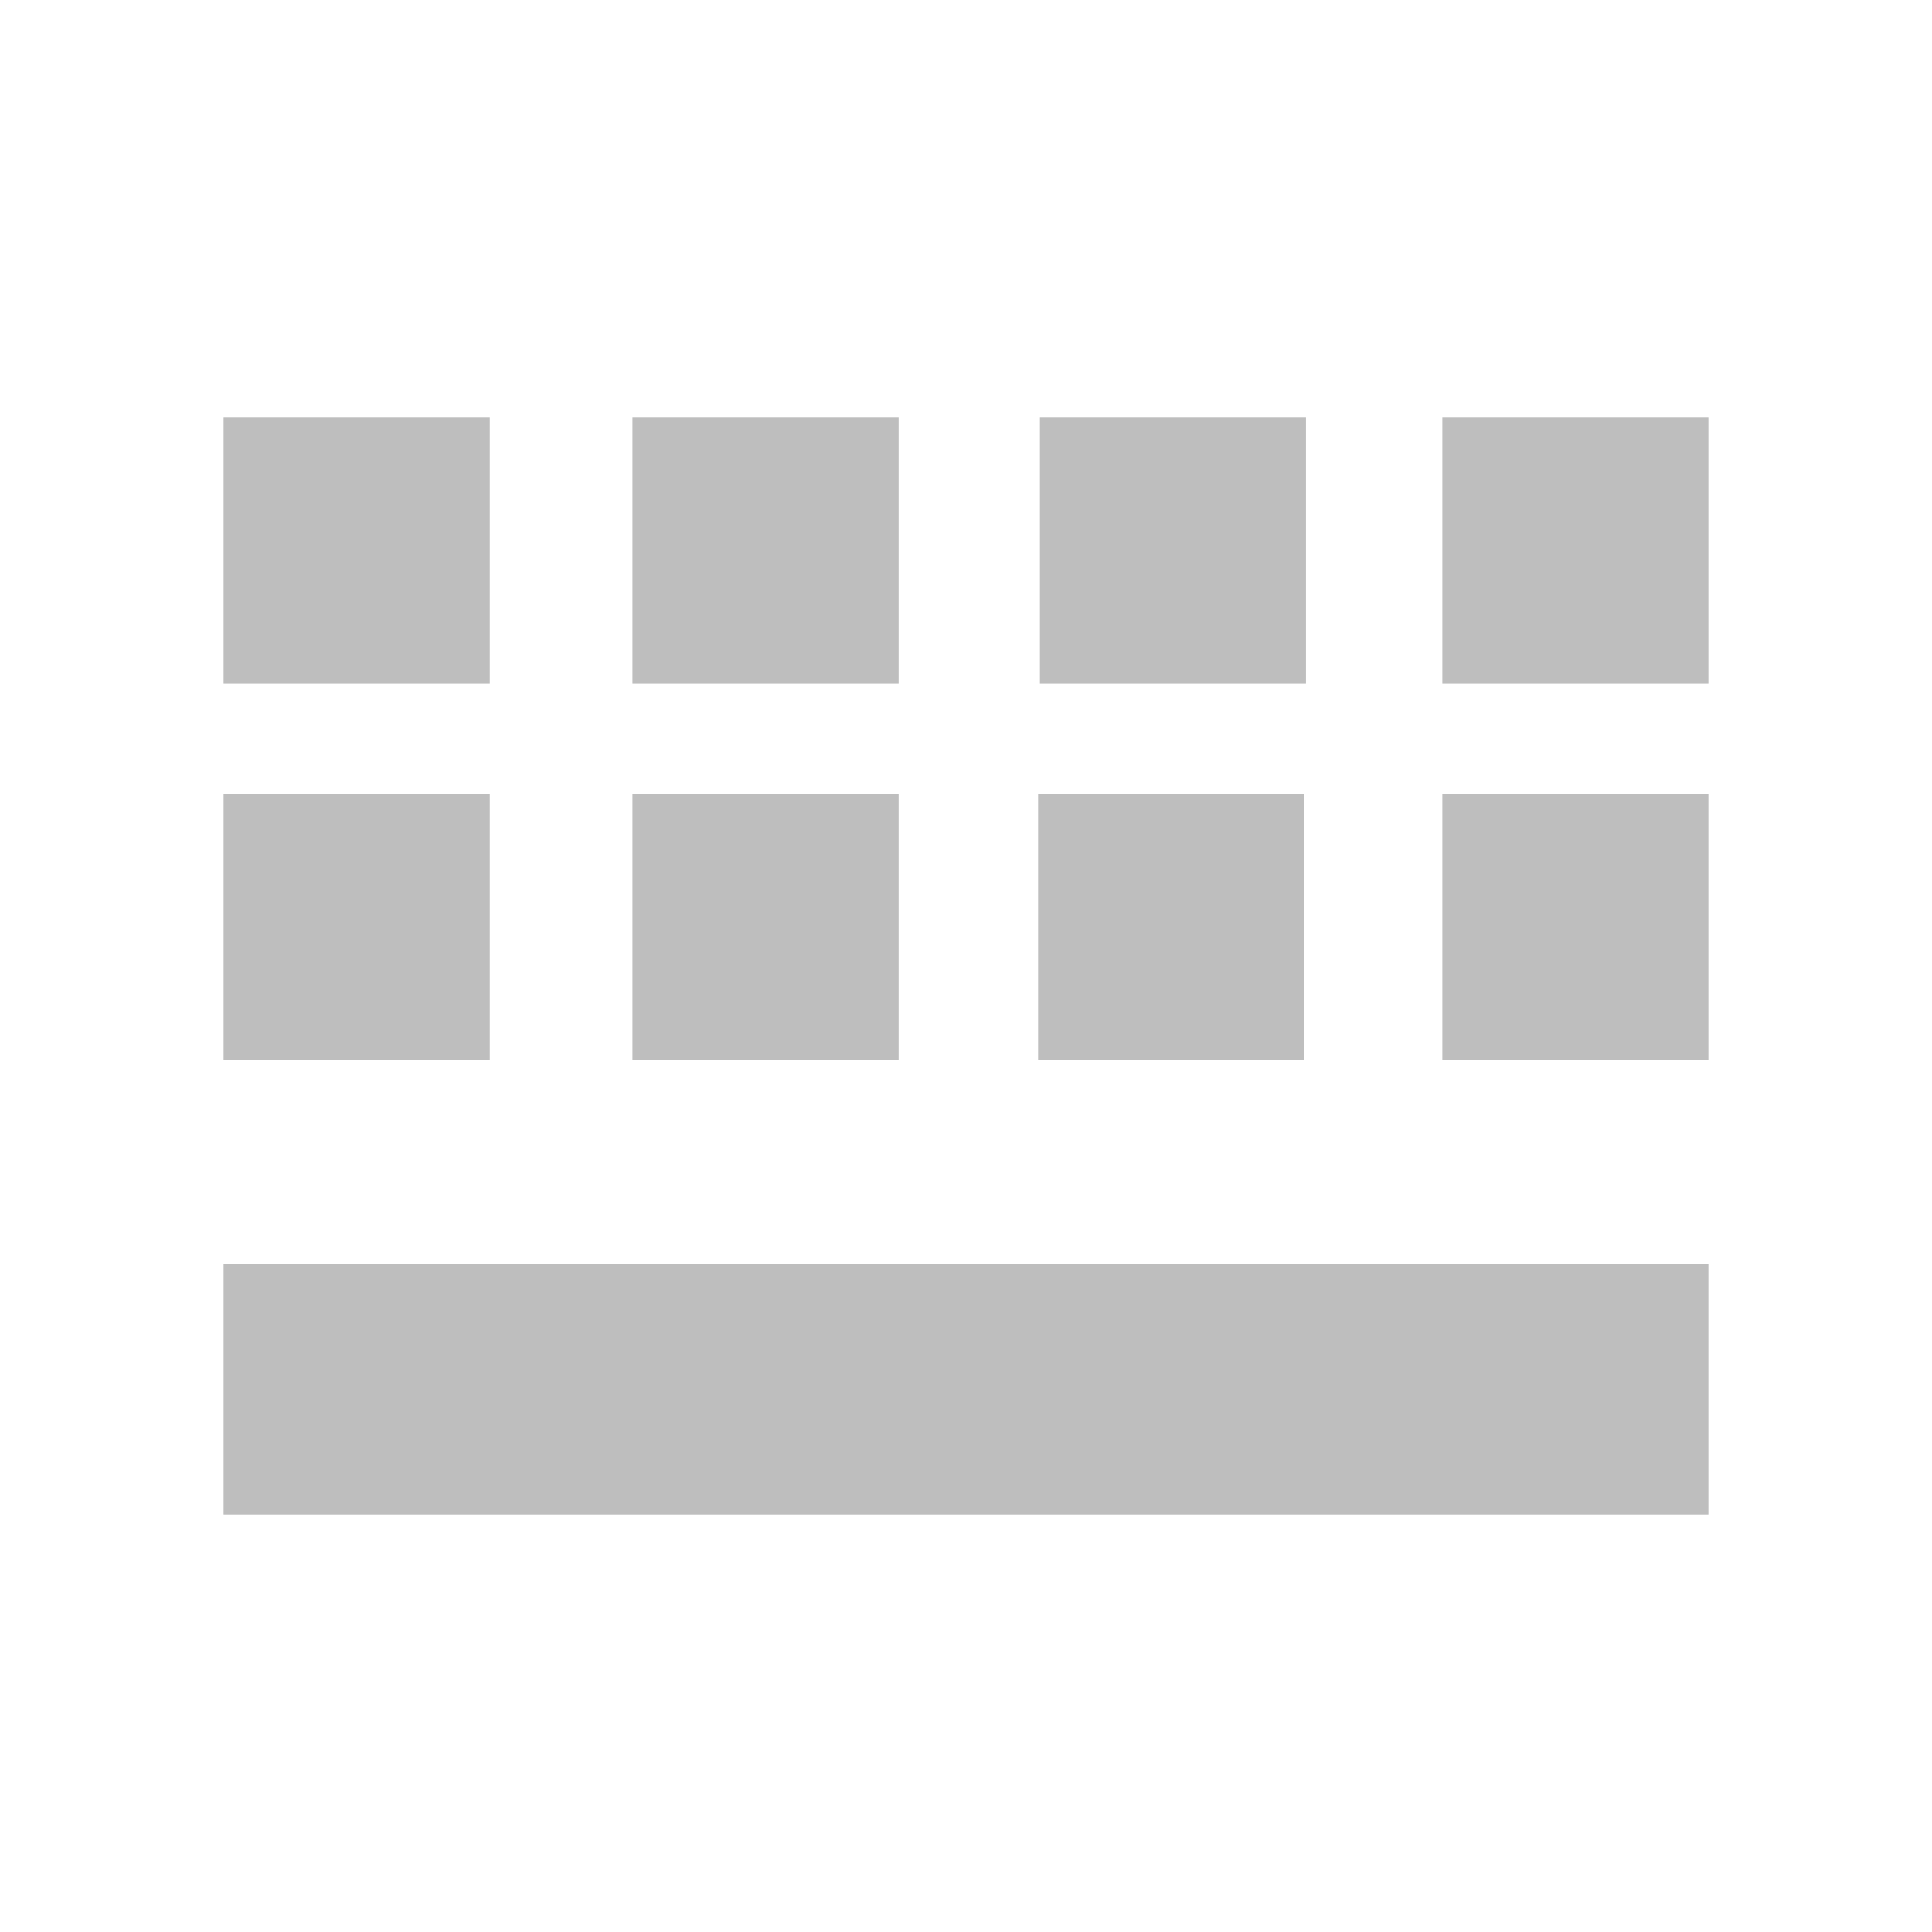
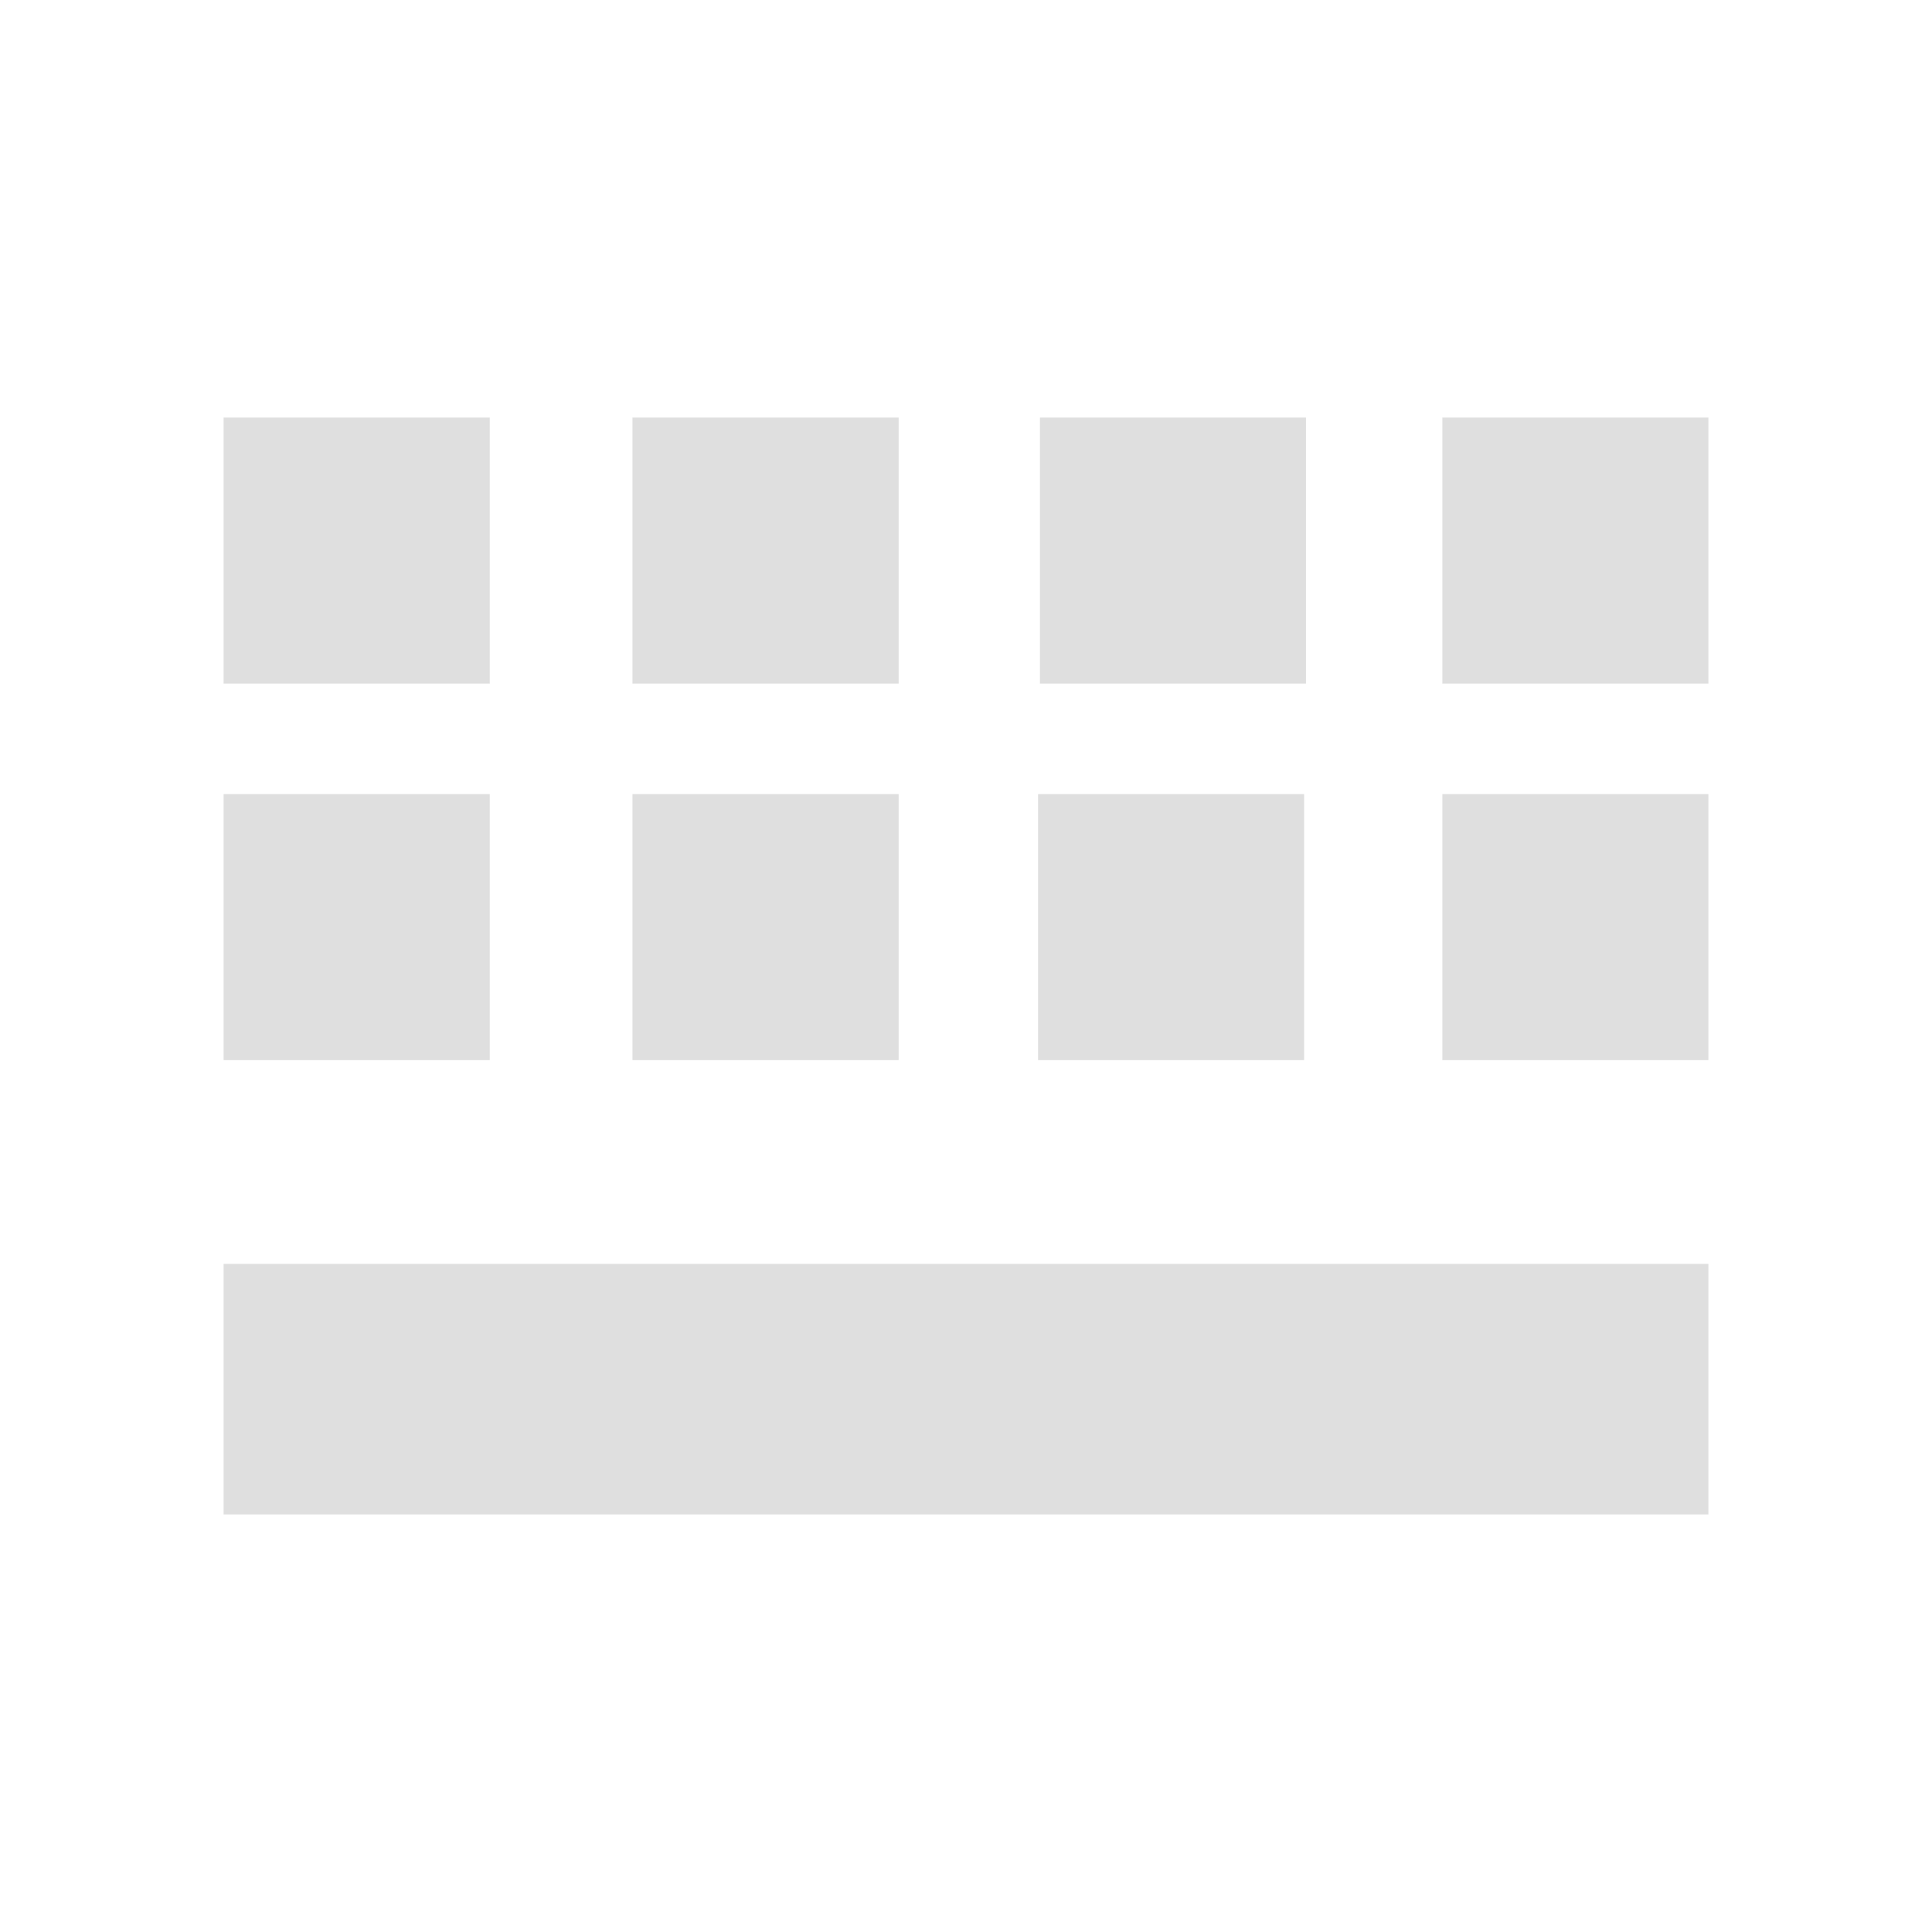
- <svg xmlns="http://www.w3.org/2000/svg" width="100%" height="100%" viewBox="0 0 16 16" version="1.1" xml:space="preserve" style="fill-rule:evenodd;clip-rule:evenodd;stroke-linejoin:round;stroke-miterlimit:1.414;">
-   <g transform="matrix(0.970219,0,0,0.970219,-0.13043,0.263964)">
-     <rect x="2.043" y="10.516" width="12.674" height="2.139" style="fill:rgb(190,190,190);" />
-   </g>
-   <g transform="matrix(0.970219,0,0,0.970219,-0.13043,0.263964)">
-     <rect x="2.043" y="6.506" width="2.272" height="2.271" style="fill:rgb(190,190,190);" />
-   </g>
-   <g transform="matrix(0.970219,0,0,0.970219,-0.13043,0.263964)">
-     <rect x="5.533" y="6.506" width="2.272" height="2.271" style="fill:rgb(190,190,190);" />
-   </g>
-   <g transform="matrix(0.970219,0,0,0.970219,-0.13043,0.263964)">
-     <rect x="12.446" y="6.506" width="2.271" height="2.271" style="fill:rgb(190,190,190);" />
-   </g>
-   <g transform="matrix(0.970219,0,0,0.970219,-3.47826,0.263964)">
-     <rect x="12.446" y="6.506" width="2.271" height="2.271" style="fill:rgb(190,190,190);" />
-   </g>
-   <g transform="matrix(0.970219,0,0,0.970219,-0.13043,0.263964)">
-     <rect x="2.043" y="3.292" width="2.272" height="2.271" style="fill:rgb(190,190,190);" />
-   </g>
-   <g transform="matrix(0.970219,0,0,0.970219,-0.13043,0.263964)">
-     <rect x="9.011" y="3.292" width="2.271" height="2.271" style="fill:rgb(190,190,190);" />
-   </g>
-   <g transform="matrix(0.970219,0,0,0.970219,-0.13043,0.263964)">
-     <rect x="5.533" y="3.292" width="2.272" height="2.271" style="fill:rgb(190,190,190);" />
-   </g>
-   <g transform="matrix(0.970219,0,0,0.970219,-0.13043,0.263964)">
-     <rect x="12.446" y="3.292" width="2.271" height="2.271" style="fill:rgb(190,190,190);" />
+ <svg xmlns="http://www.w3.org/2000/svg" width="100%" height="100%" viewBox="0 0 16 16" version="1.1" xml:space="preserve" style="fill-rule:evenodd;clip-rule:evenodd;stroke-linejoin:round;stroke-miterlimit:1.414;" id="svg38">
+   <defs id="defs42" />
+   <g transform="matrix(0.970219,0,0,0.970219,-0.13043,0.263964)" id="g4" style="fill:#dfdfdf;fill-opacity:1">
+         
+     </g>
+   <g transform="matrix(0.970219,0,0,0.970219,-0.13043,0.263964)" id="g8" style="fill:#dfdfdf;fill-opacity:1">
+         
+     </g>
+   <g transform="matrix(0.970219,0,0,0.970219,-0.13043,0.263964)" id="g12" style="fill:#dfdfdf;fill-opacity:1">
+         
+     </g>
+   <g transform="matrix(0.970219,0,0,0.970219,-0.13043,0.263964)" id="g16" style="fill:#dfdfdf;fill-opacity:1">
+         
+     </g>
+   <g transform="matrix(0.970219,0,0,0.970219,-3.47826,0.263964)" id="g20" style="fill:#dfdfdf;fill-opacity:1">
+         
+     </g>
+   <g transform="matrix(0.970219,0,0,0.970219,-0.13043,0.263964)" id="g24" style="fill:#dfdfdf;fill-opacity:1">
+         
+     </g>
+   <g transform="matrix(0.970219,0,0,0.970219,-0.13043,0.263964)" id="g28" style="fill:#dfdfdf;fill-opacity:1">
+         
+     </g>
+   <g transform="matrix(0.970219,0,0,0.970219,-0.13043,0.263964)" id="g32" style="fill:#dfdfdf;fill-opacity:1">
+         
+     </g>
+   <g transform="matrix(0.970219,0,0,0.970219,-0.13043,0.263964)" id="g36" style="fill:#dfdfdf;fill-opacity:1">
+     <path id="rect34" style="fill:#dfdfdf;fill-opacity:1" d="m 12.446,3.292 c 0.757,0 1.514,0 2.271,0 0,0.757 0,1.514 0,2.271 -0.757,0 -1.514,0 -2.271,0 0,-0.757 0,-1.514 0,-2.271 z m -6.913,0 c 0.757,0 1.515,0 2.272,0 0,0.757 0,1.514 0,2.271 -0.757,0 -1.515,0 -2.272,0 0,-0.757 0,-1.514 0,-2.271 z m 3.478,0 c 0.757,0 1.514,0 2.271,0 0,0.757 0,1.514 0,2.271 -0.757,0 -1.514,0 -2.271,0 0,-0.757 0,-1.514 0,-2.271 z m -6.968,0 c 0.757,0 1.515,0 2.272,0 0,0.757 0,1.514 0,2.271 -0.757,0 -1.515,0 -2.272,0 0,-0.757 0,-1.514 0,-2.271 z M 8.995,6.506 c 0.757,0 1.514,0 2.271,0 0,0.757 0,1.514 0,2.271 -0.757,0 -1.514,0 -2.271,0 0,-0.757 0,-1.514 0,-2.271 z m 3.451,0 c 0.757,0 1.514,0 2.271,0 0,0.757 0,1.514 0,2.271 -0.757,0 -1.514,0 -2.271,0 0,-0.757 0,-1.514 0,-2.271 z m -6.913,0 c 0.757,0 1.515,0 2.272,0 0,0.757 0,1.514 0,2.271 -0.757,0 -1.515,0 -2.272,0 0,-0.757 0,-1.514 0,-2.271 z m -3.49,0 c 0.757,0 1.515,0 2.272,0 0,0.757 0,1.514 0,2.271 -0.757,0 -1.515,0 -2.272,0 0,-0.757 0,-1.514 0,-2.271 z m 0,4.01 c 4.225,0 8.449,0 12.674,0 0,0.713 0,1.426 0,2.139 -4.225,0 -8.449,0 -12.674,0 0,-0.713 0,-1.426 0,-2.139 z" class="ColorScheme-Text" />
  </g>
</svg>
